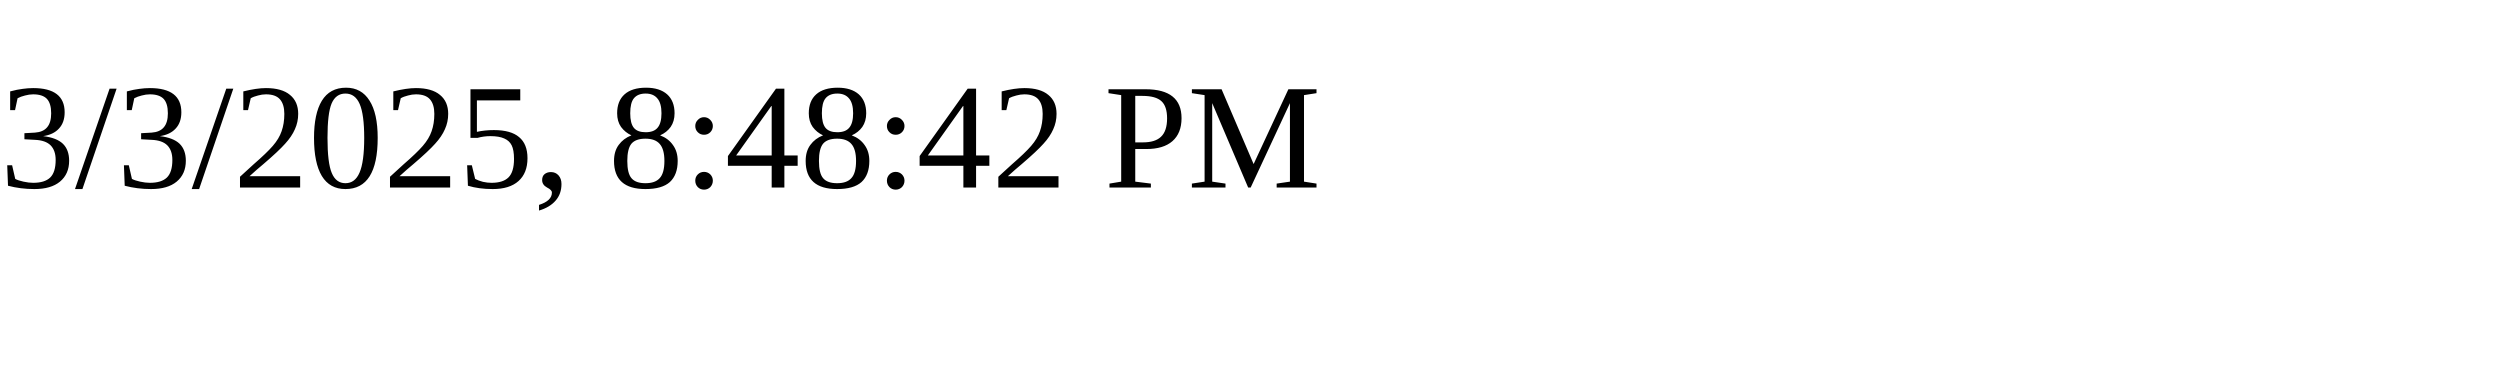
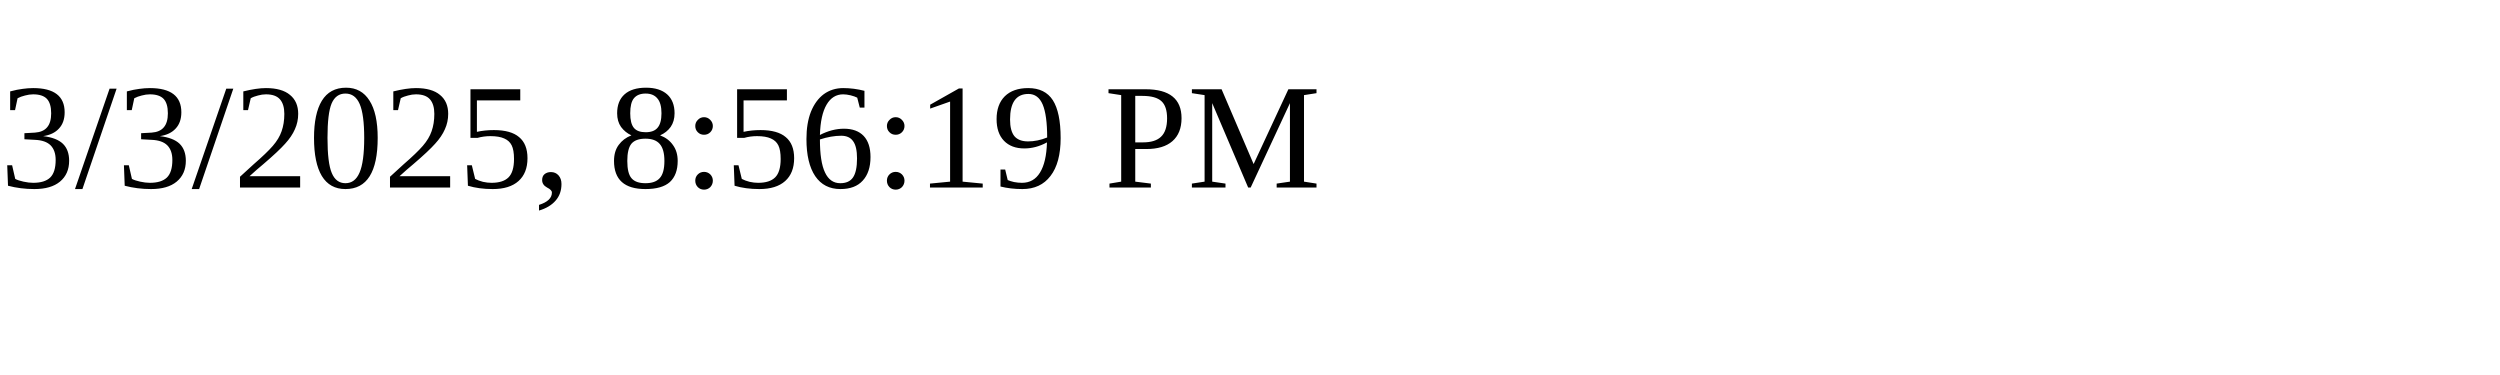
<svg xmlns="http://www.w3.org/2000/svg" height="30" width="200">
-   <text x="0" y="15">3/3/2025, 8:48:42 PM</text>
+   <text x="0" y="15">3/3/2025, 8:56:19 PM</text>
</svg>
